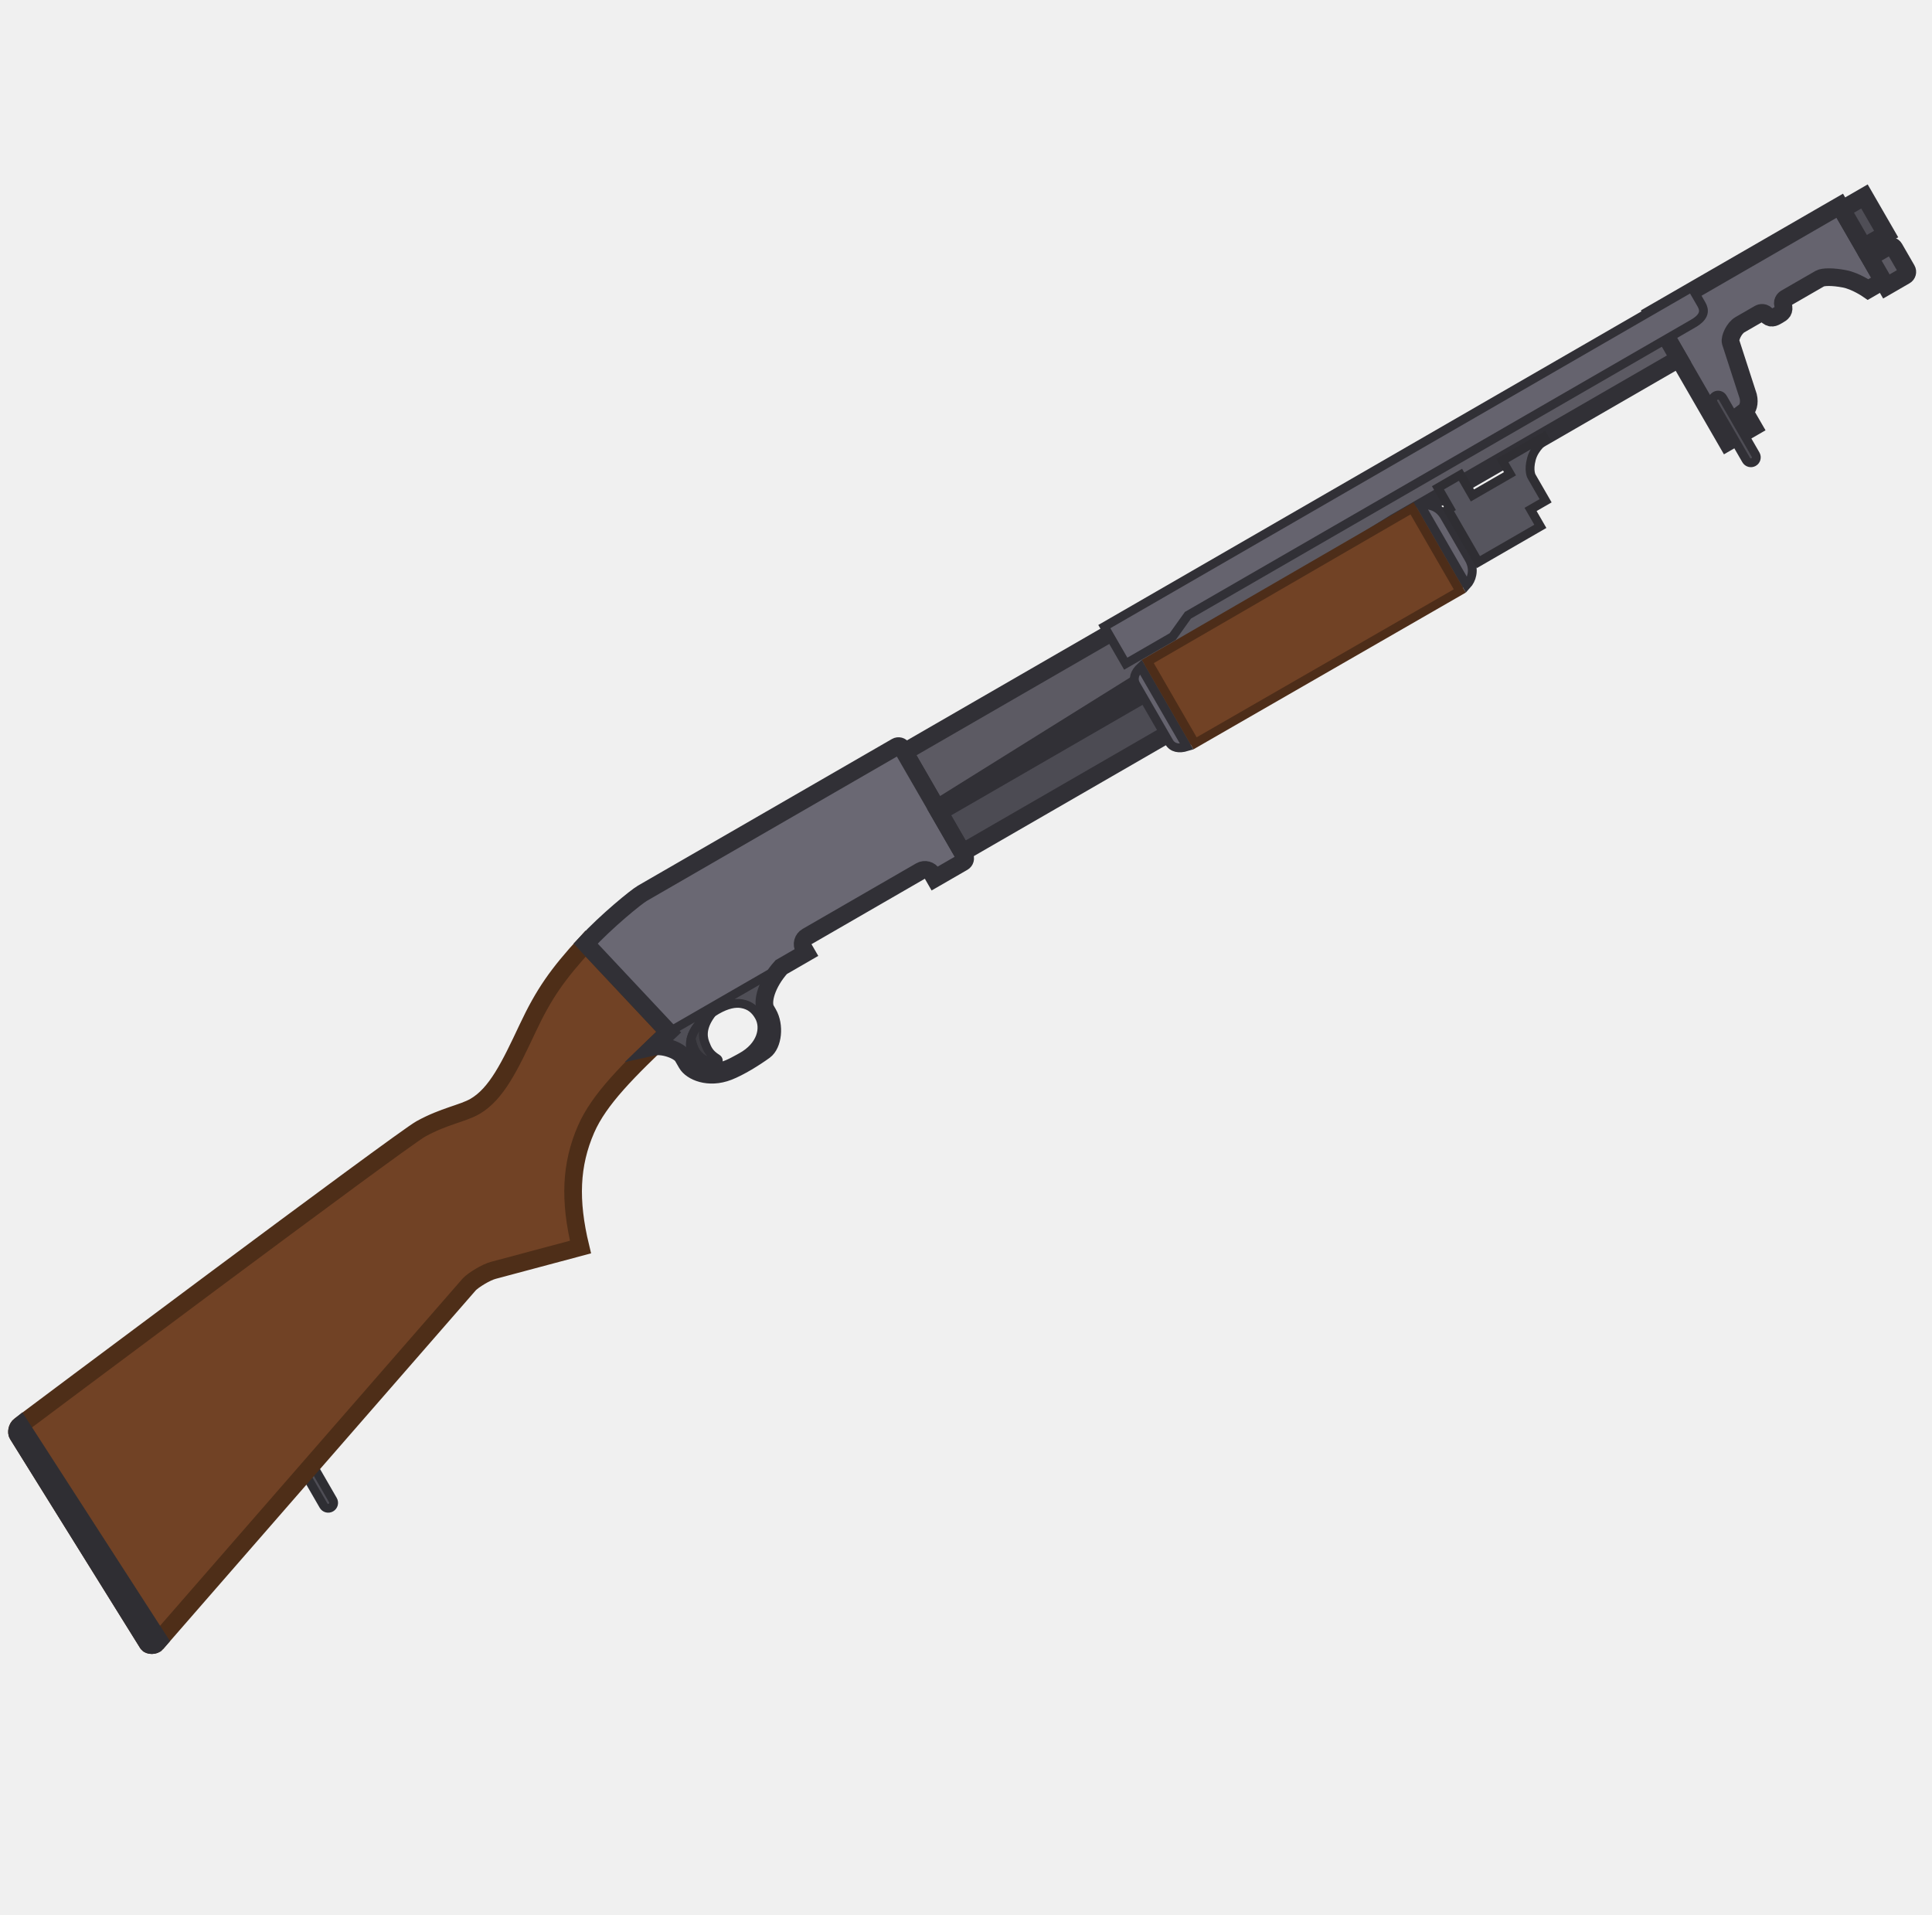
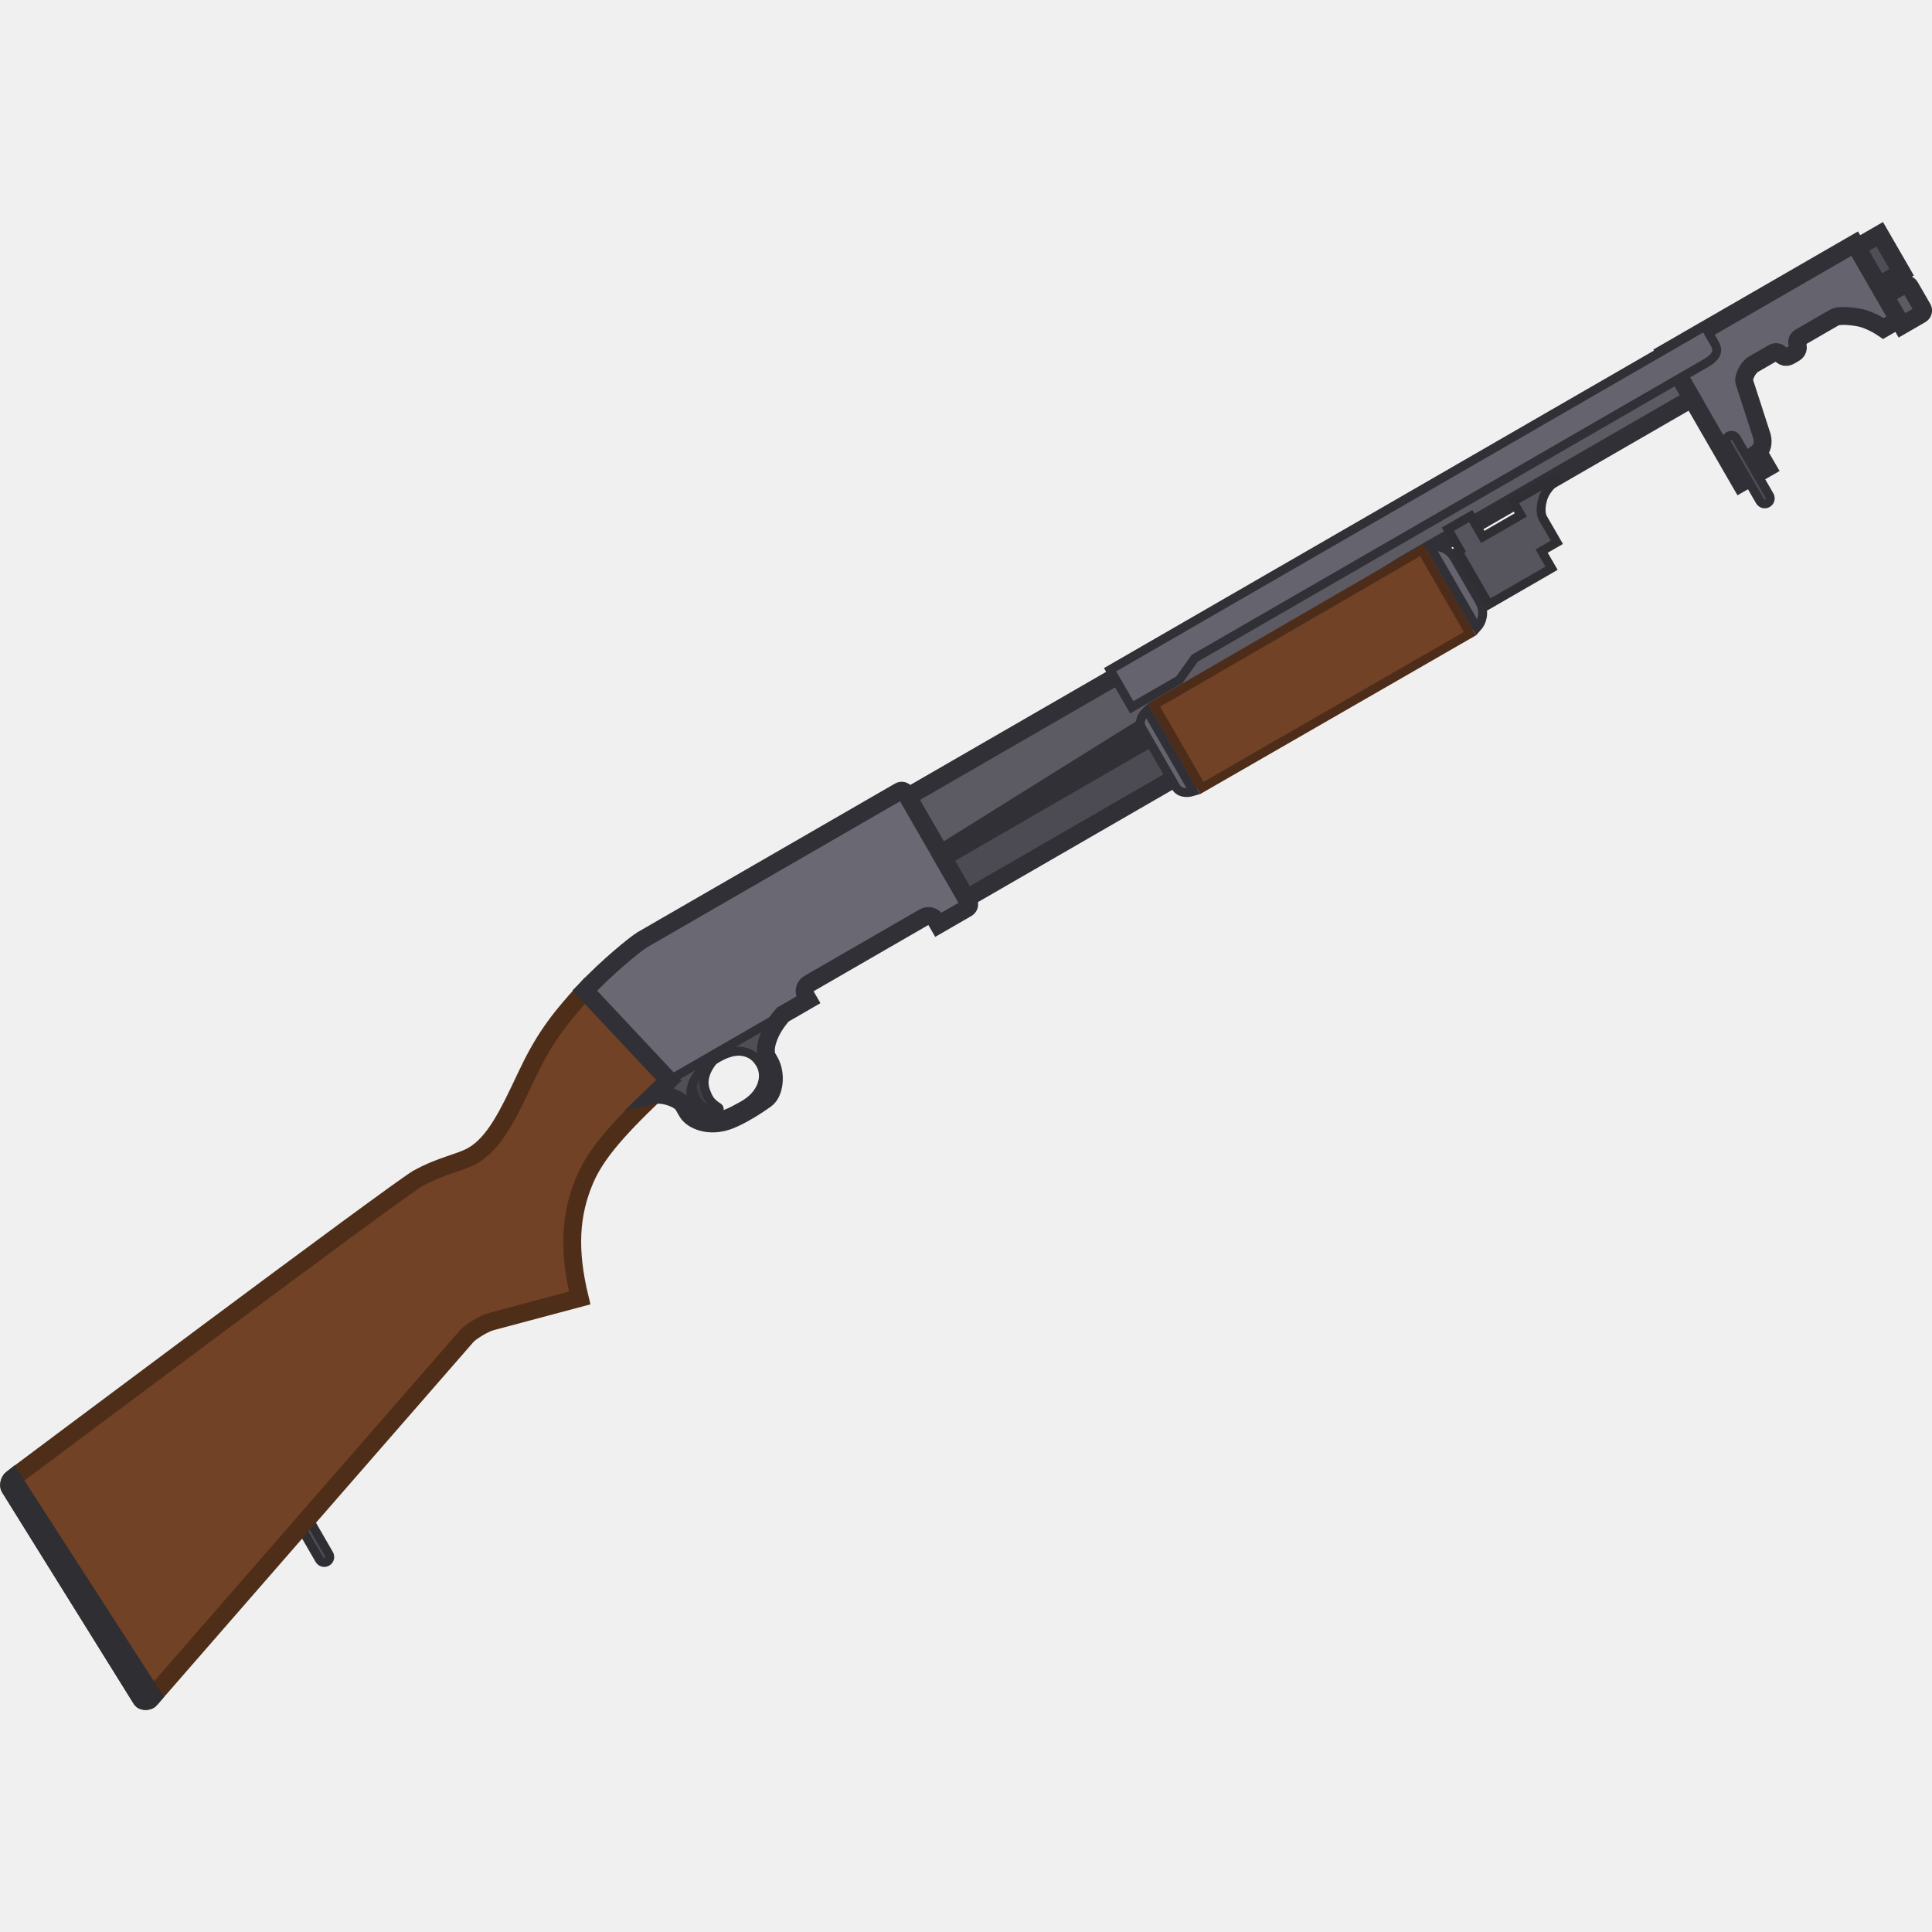
- <svg xmlns="http://www.w3.org/2000/svg" width="111" height="110" viewBox="0 0 111 110" fill="none">
-   <g clip-path="url(#clip0_619_1200)">
-     <rect x="17.186" y="84.072" width="0.623" height="3.115" rx="0.311" transform="rotate(-30 17.1855 84.0723)" fill="#4E4D55" stroke="#2E2E33" stroke-width="0.507" stroke-miterlimit="3.994" />
-     <path d="M105.701 11.82L108.135 16.037L108.192 16.136L107.329 16.634C107.329 16.634 106.622 16.144 105.967 16.019C105.311 15.893 104.745 15.896 104.556 16.006L102.587 17.142C102.587 17.142 102.372 17.267 102.442 17.514C102.548 17.884 102.386 17.978 102.143 18.118C101.901 18.258 101.739 18.352 101.471 18.075C101.293 17.89 101.077 18.015 101.077 18.015L99.971 18.653C99.62 18.855 99.375 19.428 99.43 19.648L100.441 22.769C100.533 23.159 100.429 23.496 100.229 23.647L100.743 24.537L99.232 25.41L94.965 18.019L105.701 11.82Z" fill="#65636E" />
-     <path d="M106.666 13.493L105.701 11.82L94.965 18.019L95.93 19.691L99.232 25.41L100.743 24.537L100.229 23.647C100.429 23.496 100.533 23.159 100.441 22.769L99.43 19.648C99.375 19.428 99.62 18.855 99.971 18.653L101.077 18.015C101.077 18.015 101.293 17.89 101.471 18.075C101.739 18.352 101.901 18.258 102.143 18.118C102.386 17.978 102.548 17.884 102.442 17.514C102.372 17.267 102.587 17.142 102.587 17.142L104.556 16.006C104.745 15.896 105.311 15.893 105.967 16.019C106.622 16.144 107.329 16.634 107.329 16.634L108.192 16.136L106.666 13.493Z" stroke="#313036" stroke-width="1.014" stroke-miterlimit="3.994" />
-     <rect x="105.826" y="12.035" width="1.494" height="2.491" transform="rotate(-30 105.826 12.0352)" fill="#4F4E56" stroke="#313036" stroke-width="1.014" stroke-miterlimit="3.994" />
-     <path d="M107.414 14.786L108.379 16.458L109.458 15.835C109.577 15.766 109.618 15.614 109.549 15.495L108.833 14.255C108.764 14.136 108.612 14.095 108.493 14.163L107.414 14.786Z" fill="#5C5A63" stroke="#313036" stroke-width="1.014" stroke-miterlimit="3.994" />
-     <path d="M51.963 43.207L95.122 18.289L96.461 20.609L80.142 30.031L53.832 46.444L51.963 43.207Z" fill="#5C5A63" stroke="#313036" stroke-width="1.014" stroke-miterlimit="3.994" />
-     <path d="M24.18 64.858C23.061 65.474 1.145 81.897 1.145 81.897C0.958 82.043 0.945 82.307 1.008 82.408L8.483 94.421C8.561 94.555 8.882 94.55 8.986 94.418L26.963 73.789C27.186 73.552 27.926 73.089 28.366 72.979L33.351 71.647C32.702 68.965 32.789 66.909 33.669 64.882C34.418 63.155 36.091 61.505 38.415 59.3L33.644 54.214C32.037 55.976 31.262 57.064 30.309 59.089C29.293 61.248 28.525 62.852 27.284 63.569C26.583 63.974 25.517 64.121 24.18 64.858Z" fill="#714225" stroke="#4E2E18" stroke-width="1.014" stroke-miterlimit="3.994" />
-     <path d="M9.135 94.244L1.16 81.885C0.973 82.031 0.943 82.307 1.007 82.408L8.482 94.421C8.559 94.555 8.88 94.55 8.984 94.418L9.135 94.244Z" fill="#504E56" stroke="#2F2E33" stroke-width="1.014" stroke-miterlimit="3.994" />
-     <path d="M38.416 59.298L33.645 54.212C34.864 52.897 36.554 51.526 36.904 51.323L51.498 42.898C51.617 42.829 51.769 42.87 51.838 42.989L55.42 49.193C55.489 49.313 55.448 49.465 55.329 49.534L53.71 50.468L53.57 50.225C53.433 49.987 53.128 49.905 52.889 50.043L46.362 53.812C46.123 53.95 46.042 54.254 46.179 54.493L46.319 54.735L38.416 59.298Z" fill="#6A6873" />
-     <path fill-rule="evenodd" clip-rule="evenodd" d="M37.533 60.143C37.816 59.87 38.11 59.59 38.416 59.299L44.885 55.565C44.046 56.495 43.747 57.569 44.005 58.015L44.129 58.231C44.534 58.932 44.404 60.014 43.922 60.364C43.347 60.782 42.49 61.313 41.846 61.563C40.7 62.009 39.724 61.565 39.46 61.107L39.226 60.702C39.024 60.351 38.101 60.018 37.533 60.143ZM43.608 58.388C43.998 59.062 43.74 60.11 42.591 60.737C42.548 60.761 42.505 60.785 42.462 60.809C42.011 61.056 41.588 61.289 41.188 61.296C40.546 61.306 40.093 61.173 39.84 60.707C39.573 60.214 39.626 59.743 39.853 59.297C40.081 58.85 40.485 58.428 41.173 58.031C41.779 57.682 42.25 57.602 42.616 57.666C43.096 57.749 43.391 58.01 43.608 58.388Z" fill="#504F57" stroke="#313036" stroke-width="0.507" stroke-miterlimit="3.994" />
-     <path d="M39.708 59.67C39.741 59.544 39.79 59.419 39.852 59.297C40.052 58.907 40.386 58.535 40.926 58.182C40.355 58.906 40.333 59.474 40.504 59.927C40.638 60.282 40.751 60.541 41.2 60.821C41.368 60.925 41.204 61.202 41.066 61.15C40.589 60.968 40.306 60.826 40.082 60.567C39.889 60.343 39.792 60.061 39.708 59.67Z" fill="#3F3E44" stroke="#313036" stroke-width="0.507" stroke-miterlimit="3.994" />
-     <rect x="53.955" y="46.659" width="34.013" height="2.679" transform="rotate(-30 53.9551 46.6592)" fill="#4C4B53" stroke="#313036" stroke-width="1.014" stroke-miterlimit="3.994" />
-     <path d="M97.192 16.517L97.753 17.488C97.94 17.812 97.976 18.187 97.275 18.592L68.25 35.349L67.375 36.574L64.678 38.131L63.447 36L97.192 16.517Z" fill="#65636E" stroke="#313036" stroke-width="0.507" stroke-miterlimit="3.994" />
-     <rect x="65.541" y="38.316" width="18.564" height="5.295" transform="rotate(-30 65.541 38.3164)" fill="#714225" />
-     <path d="M68.658 42.707L83.87 33.952L81.131 29.209L65.943 38.005L68.658 42.707Z" stroke="#4D2D19" stroke-width="0.507" stroke-miterlimit="3.994" />
-     <path d="M82.287 29.074C82.07 28.998 81.839 28.985 81.616 29.035L84.264 33.62C84.418 33.452 84.522 33.245 84.565 33.02C84.629 32.711 84.565 32.397 84.396 32.105L82.994 29.677C82.826 29.385 82.586 29.173 82.287 29.074Z" fill="#65636E" stroke="#313036" stroke-width="0.507" stroke-miterlimit="3.994" />
-     <path d="M65.538 38.317L68.186 42.902C67.742 43.036 67.367 42.979 67.164 42.629L65.264 39.338C65.062 38.987 65.201 38.634 65.538 38.317Z" fill="#65636E" stroke="#313036" stroke-width="0.507" stroke-miterlimit="3.994" />
-     <path d="M83.91 27.278L82.616 28.026L83.301 29.212L83.193 29.275L84.937 32.296L88.498 30.24L87.937 29.269L88.8 28.771L87.991 27.368C87.991 27.368 87.804 27.044 87.986 26.364C88.169 25.683 88.785 25.255 88.785 25.255L88.691 25.093L86.318 26.464L86.754 27.219L84.596 28.465L83.91 27.278Z" fill="#56555E" stroke="#2F2E33" stroke-width="0.507" stroke-miterlimit="3.994" />
-     <path d="M33.645 54.212L38.416 59.298C38.11 59.589 37.815 59.869 37.532 60.142C38.101 60.017 39.023 60.35 39.226 60.701L39.459 61.106C39.724 61.564 40.7 62.008 41.845 61.563C42.49 61.312 43.347 60.781 43.922 60.364C44.403 60.014 44.534 58.931 44.129 58.23L44.004 58.014C43.747 57.568 44.046 56.494 44.884 55.564L46.319 54.735L46.179 54.493C46.042 54.254 46.123 53.95 46.362 53.812L52.889 50.043C53.128 49.905 53.433 49.987 53.57 50.225L53.71 50.468L55.329 49.534C55.448 49.465 55.489 49.313 55.42 49.193L51.838 42.989C51.769 42.87 51.617 42.829 51.498 42.898L36.904 51.323C36.554 51.526 34.864 52.897 33.645 54.212Z" stroke="#313036" stroke-width="1.014" stroke-miterlimit="3.994" />
-     <rect x="98.285" y="22.898" width="0.623" height="4.392" rx="0.311" transform="rotate(-30 98.2852 22.8984)" fill="#4E4D55" stroke="#313036" stroke-width="0.507" stroke-miterlimit="3.994" />
+ <svg xmlns="http://www.w3.org/2000/svg" width="110" height="110" viewBox="0 0 110 110" fill="none" version="1.1" id="svg49">
+   <g clip-path="url(#clip0_619_1200)" id="g42" transform="matrix(1.003396,0,0,1.003396,-0.4598131,2.009607)">
+     <rect x="17.185" y="84.072" width="0.623" height="3.115" rx="0.311" transform="rotate(-30,17.1855,84.0723)" fill="#4e4d55" stroke="#2e2e33" stroke-width="0.507" stroke-miterlimit="3.994" id="rect2" />
+     <path d="m 105.701,11.82 2.434,4.216 0.057,0.099 -0.863,0.498 c 0,0 -0.707,-0.491 -1.362,-0.616 -0.656,-0.125 -1.222,-0.122 -1.411,-0.013 l -1.969,1.137 c 0,0 -0.215,0.125 -0.145,0.371 0.106,0.37 -0.056,0.464 -0.299,0.604 -0.242,0.14 -0.404,0.234 -0.672,-0.043 -0.178,-0.185 -0.394,-0.06 -0.394,-0.06 l -1.106,0.638 c -0.351,0.203 -0.595,0.775 -0.54,0.995 l 1.01,3.121 c 0.092,0.389 -0.012,0.726 -0.212,0.878 l 0.514,0.89 -1.511,0.872 -4.267,-7.391 z" fill="#65636e" id="path4" />
+     <path d="m 106.666,13.493 -0.965,-1.672 -10.736,6.198 0.966,1.672 3.302,5.719 1.511,-0.872 -0.514,-0.89 c 0.2,-0.152 0.304,-0.489 0.212,-0.878 l -1.01,-3.121 c -0.055,-0.22 0.19,-0.793 0.54,-0.995 l 1.106,-0.638 c 0,0 0.216,-0.125 0.394,0.06 0.268,0.277 0.43,0.183 0.672,0.043 0.243,-0.14 0.405,-0.234 0.299,-0.604 -0.07,-0.247 0.145,-0.371 0.145,-0.371 l 1.969,-1.137 c 0.189,-0.109 0.755,-0.112 1.411,0.013 0.655,0.125 1.362,0.616 1.362,0.616 l 0.863,-0.498 z" stroke="#313036" stroke-width="1.014" stroke-miterlimit="3.994" id="path6" />
+     <rect x="105.826" y="12.035" width="1.494" height="2.491" transform="rotate(-30,105.826,12.0352)" fill="#4f4e56" stroke="#313036" stroke-width="1.014" stroke-miterlimit="3.994" id="rect8" />
+     <path d="m 107.414,14.786 0.965,1.672 1.079,-0.623 c 0.119,-0.069 0.16,-0.221 0.091,-0.34 l -0.716,-1.24 c -0.069,-0.119 -0.221,-0.16 -0.34,-0.091 z" fill="#5c5a63" stroke="#313036" stroke-width="1.014" stroke-miterlimit="3.994" id="path10" />
+     <path d="M 51.963,43.207 95.122,18.289 96.461,20.609 80.142,30.031 53.832,46.444 Z" fill="#5c5a63" stroke="#313036" stroke-width="1.014" stroke-miterlimit="3.994" id="path12" />
+     <path d="M 24.18,64.858 C 23.061,65.474 1.145,81.897 1.145,81.897 0.958,82.043 0.945,82.307 1.008,82.408 l 7.475,12.013 c 0.078,0.135 0.399,0.13 0.502,-0.002 L 26.963,73.789 c 0.223,-0.237 0.963,-0.7 1.403,-0.81 l 4.986,-1.332 c -0.649,-2.682 -0.562,-4.738 0.318,-6.765 0.749,-1.727 2.422,-3.377 4.746,-5.582 l -4.771,-5.086 c -1.607,1.762 -2.383,2.85 -3.336,4.875 -1.016,2.158 -1.784,3.763 -3.025,4.48 -0.701,0.405 -1.767,0.553 -3.104,1.289 z" fill="#714225" stroke="#4e2e18" stroke-width="1.014" stroke-miterlimit="3.994" id="path14" />
+     <path d="M 9.135,94.244 1.16,81.885 c -0.187,0.146 -0.217,0.422 -0.153,0.523 l 7.475,12.013 c 0.078,0.135 0.399,0.13 0.502,-0.002 z" fill="#504e56" stroke="#2f2e33" stroke-width="1.014" stroke-miterlimit="3.994" id="path16" />
+     <path d="M 38.416,59.298 33.645,54.212 c 1.219,-1.315 2.909,-2.686 3.26,-2.889 L 51.498,42.898 c 0.119,-0.069 0.272,-0.028 0.34,0.091 l 3.582,6.204 c 0.069,0.119 0.028,0.272 -0.091,0.34 l -1.619,0.934 -0.14,-0.243 c -0.138,-0.238 -0.442,-0.32 -0.681,-0.182 l -6.528,3.769 c -0.238,0.138 -0.32,0.442 -0.182,0.681 l 0.14,0.243 z" fill="#6a6873" id="path18" />
+     <path fill-rule="evenodd" clip-rule="evenodd" d="m 37.533,60.143 c 0.283,-0.272 0.577,-0.553 0.883,-0.843 l 6.468,-3.735 c -0.838,0.93 -1.137,2.004 -0.88,2.45 l 0.125,0.216 c 0.405,0.701 0.275,1.784 -0.207,2.134 -0.575,0.418 -1.432,0.949 -2.077,1.199 -1.145,0.446 -2.121,0.002 -2.386,-0.457 L 39.226,60.702 C 39.024,60.351 38.101,60.018 37.533,60.143 Z m 6.075,-1.755 c 0.389,0.674 0.131,1.722 -1.017,2.35 -0.043,0.024 -0.087,0.048 -0.13,0.071 -0.451,0.248 -0.874,0.481 -1.274,0.487 -0.641,0.011 -1.095,-0.123 -1.347,-0.589 -0.267,-0.493 -0.215,-0.964 0.013,-1.41 0.228,-0.446 0.632,-0.868 1.32,-1.265 0.606,-0.35 1.077,-0.429 1.443,-0.366 0.479,0.083 0.774,0.344 0.992,0.722 z" fill="#504f57" stroke="#313036" stroke-width="0.507" stroke-miterlimit="3.994" id="path20" />
+     <path d="m 39.708,59.67 c 0.033,-0.126 0.082,-0.25 0.145,-0.373 0.199,-0.39 0.533,-0.762 1.074,-1.115 -0.571,0.724 -0.594,1.291 -0.422,1.745 0.134,0.354 0.246,0.613 0.696,0.893 0.169,0.105 0.004,0.381 -0.134,0.329 -0.477,-0.181 -0.76,-0.323 -0.984,-0.583 -0.193,-0.224 -0.29,-0.506 -0.375,-0.897 z" fill="#3f3e44" stroke="#313036" stroke-width="0.507" stroke-miterlimit="3.994" id="path22" />
+     <rect x="53.955" y="46.659" width="34.013" height="2.679" transform="rotate(-30,53.9551,46.6592)" fill="#4c4b53" stroke="#313036" stroke-width="1.014" stroke-miterlimit="3.994" id="rect24" />
+     <path d="m 97.192,16.517 0.561,0.971 c 0.187,0.324 0.223,0.698 -0.478,1.103 L 68.25,35.349 67.375,36.574 64.678,38.131 63.447,36 Z" fill="#65636e" stroke="#313036" stroke-width="0.507" stroke-miterlimit="3.994" id="path26" />
+     <rect x="65.541" y="38.316" width="18.564" height="5.295" transform="rotate(-30,65.541,38.3164)" fill="#714225" id="rect28" />
+     <path d="M 68.658,42.707 83.87,33.952 81.131,29.209 65.943,38.005 Z" stroke="#4d2d19" stroke-width="0.507" stroke-miterlimit="3.994" id="path30" />
+     <path d="M 82.287,29.074 C 82.07,28.998 81.839,28.985 81.616,29.035 l 2.648,4.586 c 0.154,-0.168 0.259,-0.375 0.301,-0.601 0.064,-0.309 -2e-4,-0.622 -0.169,-0.914 l -1.402,-2.428 c -0.169,-0.292 -0.408,-0.504 -0.708,-0.604 z" fill="#65636e" stroke="#313036" stroke-width="0.507" stroke-miterlimit="3.994" id="path32" />
+     <path d="m 65.538,38.317 2.647,4.586 c -0.444,0.134 -0.819,0.077 -1.021,-0.274 l -1.9,-3.291 c -0.203,-0.351 -0.064,-0.704 0.274,-1.021 z" fill="#65636e" stroke="#313036" stroke-width="0.507" stroke-miterlimit="3.994" id="path34" />
+     <path d="m 83.91,27.278 -1.295,0.748 0.685,1.187 -0.108,0.062 1.744,3.021 3.561,-2.056 -0.561,-0.971 0.863,-0.498 -0.81,-1.403 c 0,0 -0.187,-0.324 -0.004,-1.004 0.182,-0.681 0.799,-1.109 0.799,-1.109 l -0.093,-0.162 -2.374,1.37 0.436,0.755 -2.158,1.246 z" fill="#56555e" stroke="#2f2e33" stroke-width="0.507" stroke-miterlimit="3.994" id="path36" />
+     <path d="m 33.645,54.212 4.771,5.086 c -0.306,0.29 -0.601,0.571 -0.883,0.843 0.568,-0.124 1.491,0.209 1.693,0.559 l 0.234,0.405 c 0.265,0.459 1.24,0.902 2.386,0.457 0.645,-0.251 1.502,-0.781 2.077,-1.199 0.481,-0.35 0.612,-1.432 0.207,-2.134 l -0.125,-0.216 c -0.258,-0.446 0.042,-1.52 0.88,-2.45 l 1.435,-0.829 -0.14,-0.243 c -0.138,-0.238 -0.056,-0.543 0.182,-0.681 l 6.528,-3.769 c 0.238,-0.138 0.543,-0.056 0.681,0.182 l 0.14,0.243 1.618,-0.934 c 0.119,-0.069 0.16,-0.221 0.091,-0.34 l -3.582,-6.204 c -0.069,-0.119 -0.221,-0.16 -0.34,-0.091 l -14.593,8.425 c -0.351,0.203 -2.041,1.574 -3.259,2.889 z" stroke="#313036" stroke-width="1.014" stroke-miterlimit="3.994" id="path38" />
+     <rect x="98.285" y="22.898" width="0.623" height="4.392" rx="0.311" transform="rotate(-30,98.2852,22.8984)" fill="#4e4d55" stroke="#313036" stroke-width="0.507" stroke-miterlimit="3.994" id="rect40" />
  </g>
-   <defs>
+   <defs id="defs47">
    <clipPath id="clip0_619_1200">
-       <rect width="110" height="110" fill="white" transform="translate(0.0859375)" />
+       <rect width="110" height="110" fill="#ffffff" transform="translate(0.0859375)" id="rect44" x="0" y="0" />
    </clipPath>
  </defs>
</svg>
